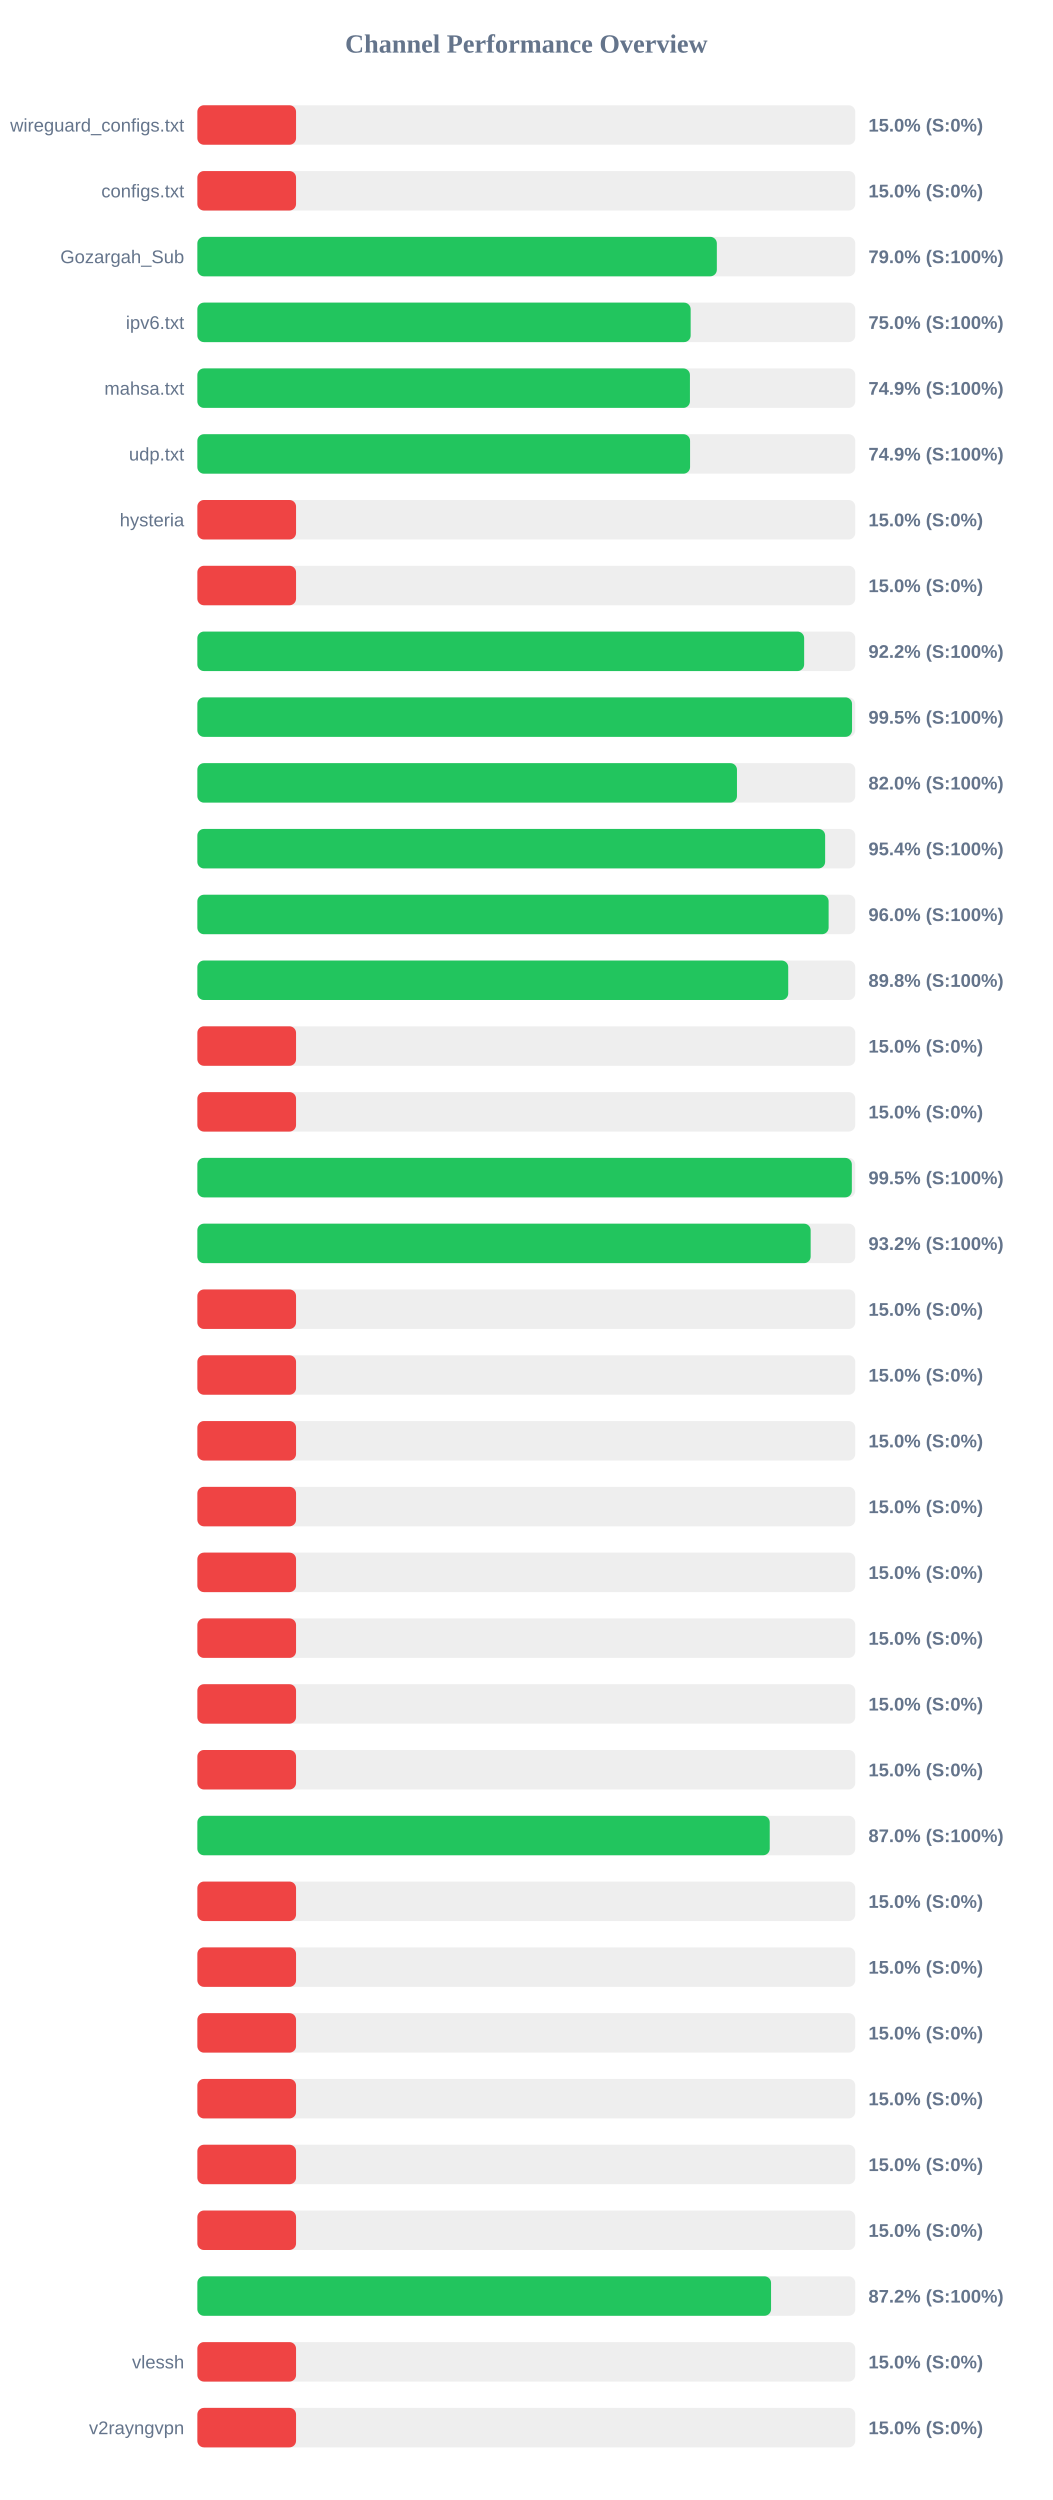
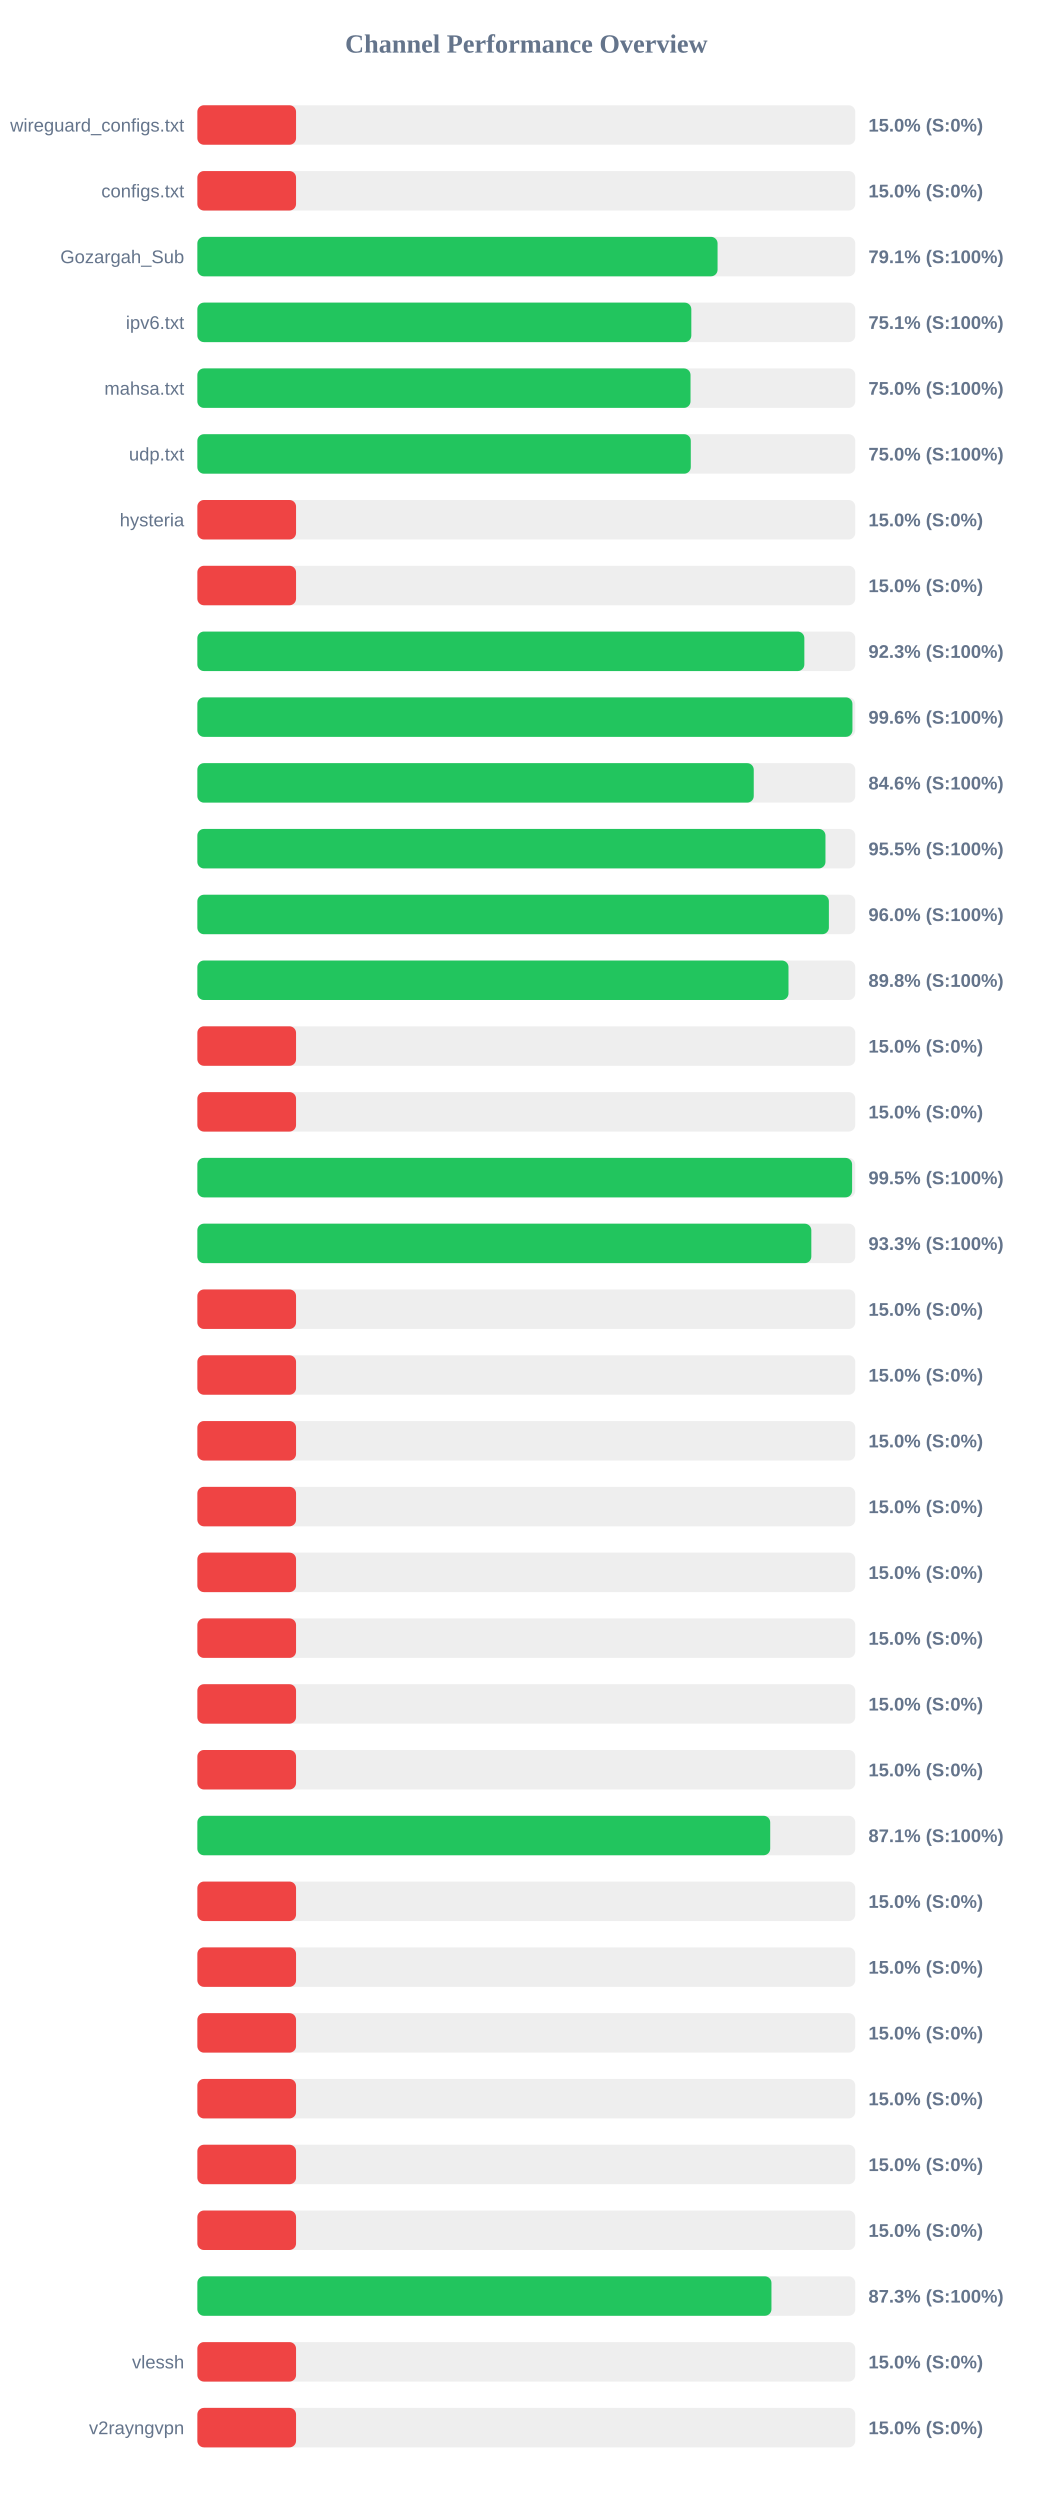
<svg xmlns="http://www.w3.org/2000/svg" width="800" height="1900" version="1.1">
  <style>
        .row { font: 14px Arial; fill: #64748b; }
        .score { font: bold 14px Arial; fill: #64748b; }
    </style>
  <text x="400" y="40" text-anchor="middle" font-size="20px" font-weight="bold" fill="#64748b">Channel Performance Overview</text>
  <rect x="150" y="80" width="500" height="30" fill="#eee" rx="5" />
  <rect x="150" y="80" width="75.0" height="30" fill="#ef4444" rx="5" />
  <text x="140" y="100" text-anchor="end" class="row">wireguard_configs.txt</text>
  <text x="660" y="100" text-anchor="start" class="score">15.0% (S:0%)</text>
  <rect x="150" y="130" width="500" height="30" fill="#eee" rx="5" />
  <rect x="150" y="130" width="75.0" height="30" fill="#ef4444" rx="5" />
  <text x="140" y="150" text-anchor="end" class="row">configs.txt</text>
  <text x="660" y="150" text-anchor="start" class="score">15.0% (S:0%)</text>
  <rect x="150" y="180" width="500" height="30" fill="#eee" rx="5" />
-   <rect x="150" y="180" width="394.8" height="30" fill="#22c55e" rx="5" />
+   <rect x="150" y="180" width="395.35" height="30" fill="#22c55e" rx="5" />
  <text x="140" y="200" text-anchor="end" class="row">Gozargah_Sub</text>
-   <text x="660" y="200" text-anchor="start" class="score">79.0% (S:100%)</text>
+   <text x="660" y="200" text-anchor="start" class="score">79.1% (S:100%)</text>
  <rect x="150" y="230" width="500" height="30" fill="#eee" rx="5" />
-   <rect x="150" y="230" width="374.9" height="30" fill="#22c55e" rx="5" />
+   <rect x="150" y="230" width="375.4" height="30" fill="#22c55e" rx="5" />
  <text x="140" y="250" text-anchor="end" class="row">ipv6.txt</text>
-   <text x="660" y="250" text-anchor="start" class="score">75.0% (S:100%)</text>
+   <text x="660" y="250" text-anchor="start" class="score">75.1% (S:100%)</text>
  <rect x="150" y="280" width="500" height="30" fill="#eee" rx="5" />
-   <rect x="150" y="280" width="374.35" height="30" fill="#22c55e" rx="5" />
+   <rect x="150" y="280" width="374.8" height="30" fill="#22c55e" rx="5" />
  <text x="140" y="300" text-anchor="end" class="row">mahsa.txt</text>
-   <text x="660" y="300" text-anchor="start" class="score">74.9% (S:100%)</text>
+   <text x="660" y="300" text-anchor="start" class="score">75.0% (S:100%)</text>
  <rect x="150" y="330" width="500" height="30" fill="#eee" rx="5" />
-   <rect x="150" y="330" width="374.45" height="30" fill="#22c55e" rx="5" />
+   <rect x="150" y="330" width="375.0" height="30" fill="#22c55e" rx="5" />
  <text x="140" y="350" text-anchor="end" class="row">udp.txt</text>
-   <text x="660" y="350" text-anchor="start" class="score">74.9% (S:100%)</text>
+   <text x="660" y="350" text-anchor="start" class="score">75.0% (S:100%)</text>
  <rect x="150" y="380" width="500" height="30" fill="#eee" rx="5" />
  <rect x="150" y="380" width="75.0" height="30" fill="#ef4444" rx="5" />
  <text x="140" y="400" text-anchor="end" class="row">hysteria</text>
  <text x="660" y="400" text-anchor="start" class="score">15.0% (S:0%)</text>
  <rect x="150" y="430" width="500" height="30" fill="#eee" rx="5" />
  <rect x="150" y="430" width="75.0" height="30" fill="#ef4444" rx="5" />
  <text x="140" y="450" text-anchor="end" class="row" />
  <text x="660" y="450" text-anchor="start" class="score">15.0% (S:0%)</text>
  <rect x="150" y="480" width="500" height="30" fill="#eee" rx="5" />
-   <rect x="150" y="480" width="461.15" height="30" fill="#22c55e" rx="5" />
+   <rect x="150" y="480" width="461.3" height="30" fill="#22c55e" rx="5" />
  <text x="140" y="500" text-anchor="end" class="row" />
-   <text x="660" y="500" text-anchor="start" class="score">92.2% (S:100%)</text>
+   <text x="660" y="500" text-anchor="start" class="score">92.3% (S:100%)</text>
  <rect x="150" y="530" width="500" height="30" fill="#eee" rx="5" />
-   <rect x="150" y="530" width="497.55" height="30" fill="#22c55e" rx="5" />
+   <rect x="150" y="530" width="497.85" height="30" fill="#22c55e" rx="5" />
  <text x="140" y="550" text-anchor="end" class="row" />
-   <text x="660" y="550" text-anchor="start" class="score">99.5% (S:100%)</text>
+   <text x="660" y="550" text-anchor="start" class="score">99.6% (S:100%)</text>
  <rect x="150" y="580" width="500" height="30" fill="#eee" rx="5" />
-   <rect x="150" y="580" width="410.1" height="30" fill="#22c55e" rx="5" />
+   <rect x="150" y="580" width="422.85" height="30" fill="#22c55e" rx="5" />
  <text x="140" y="600" text-anchor="end" class="row" />
-   <text x="660" y="600" text-anchor="start" class="score">82.0% (S:100%)</text>
+   <text x="660" y="600" text-anchor="start" class="score">84.6% (S:100%)</text>
  <rect x="150" y="630" width="500" height="30" fill="#eee" rx="5" />
-   <rect x="150" y="630" width="477.1" height="30" fill="#22c55e" rx="5" />
+   <rect x="150" y="630" width="477.35" height="30" fill="#22c55e" rx="5" />
  <text x="140" y="650" text-anchor="end" class="row" />
-   <text x="660" y="650" text-anchor="start" class="score">95.4% (S:100%)</text>
+   <text x="660" y="650" text-anchor="start" class="score">95.5% (S:100%)</text>
  <rect x="150" y="680" width="500" height="30" fill="#eee" rx="5" />
-   <rect x="150" y="680" width="479.75" height="30" fill="#22c55e" rx="5" />
+   <rect x="150" y="680" width="479.95" height="30" fill="#22c55e" rx="5" />
  <text x="140" y="700" text-anchor="end" class="row" />
  <text x="660" y="700" text-anchor="start" class="score">96.0% (S:100%)</text>
  <rect x="150" y="730" width="500" height="30" fill="#eee" rx="5" />
-   <rect x="150" y="730" width="449.05" height="30" fill="#22c55e" rx="5" />
+   <rect x="150" y="730" width="449.25" height="30" fill="#22c55e" rx="5" />
  <text x="140" y="750" text-anchor="end" class="row" />
  <text x="660" y="750" text-anchor="start" class="score">89.8% (S:100%)</text>
  <rect x="150" y="780" width="500" height="30" fill="#eee" rx="5" />
  <rect x="150" y="780" width="75.0" height="30" fill="#ef4444" rx="5" />
  <text x="140" y="800" text-anchor="end" class="row" />
  <text x="660" y="800" text-anchor="start" class="score">15.0% (S:0%)</text>
  <rect x="150" y="830" width="500" height="30" fill="#eee" rx="5" />
  <rect x="150" y="830" width="75.0" height="30" fill="#ef4444" rx="5" />
  <text x="140" y="850" text-anchor="end" class="row" />
  <text x="660" y="850" text-anchor="start" class="score">15.0% (S:0%)</text>
  <rect x="150" y="880" width="500" height="30" fill="#eee" rx="5" />
-   <rect x="150" y="880" width="497.4" height="30" fill="#22c55e" rx="5" />
+   <rect x="150" y="880" width="497.6" height="30" fill="#22c55e" rx="5" />
  <text x="140" y="900" text-anchor="end" class="row" />
  <text x="660" y="900" text-anchor="start" class="score">99.5% (S:100%)</text>
  <rect x="150" y="930" width="500" height="30" fill="#eee" rx="5" />
-   <rect x="150" y="930" width="466.1" height="30" fill="#22c55e" rx="5" />
+   <rect x="150" y="930" width="466.6" height="30" fill="#22c55e" rx="5" />
  <text x="140" y="950" text-anchor="end" class="row" />
-   <text x="660" y="950" text-anchor="start" class="score">93.2% (S:100%)</text>
+   <text x="660" y="950" text-anchor="start" class="score">93.3% (S:100%)</text>
  <rect x="150" y="980" width="500" height="30" fill="#eee" rx="5" />
  <rect x="150" y="980" width="75.0" height="30" fill="#ef4444" rx="5" />
  <text x="140" y="1000" text-anchor="end" class="row" />
  <text x="660" y="1000" text-anchor="start" class="score">15.0% (S:0%)</text>
  <rect x="150" y="1030" width="500" height="30" fill="#eee" rx="5" />
  <rect x="150" y="1030" width="75.0" height="30" fill="#ef4444" rx="5" />
  <text x="140" y="1050" text-anchor="end" class="row" />
  <text x="660" y="1050" text-anchor="start" class="score">15.0% (S:0%)</text>
  <rect x="150" y="1080" width="500" height="30" fill="#eee" rx="5" />
  <rect x="150" y="1080" width="75.0" height="30" fill="#ef4444" rx="5" />
  <text x="140" y="1100" text-anchor="end" class="row" />
  <text x="660" y="1100" text-anchor="start" class="score">15.0% (S:0%)</text>
  <rect x="150" y="1130" width="500" height="30" fill="#eee" rx="5" />
  <rect x="150" y="1130" width="75.0" height="30" fill="#ef4444" rx="5" />
  <text x="140" y="1150" text-anchor="end" class="row" />
  <text x="660" y="1150" text-anchor="start" class="score">15.0% (S:0%)</text>
  <rect x="150" y="1180" width="500" height="30" fill="#eee" rx="5" />
  <rect x="150" y="1180" width="75.0" height="30" fill="#ef4444" rx="5" />
  <text x="140" y="1200" text-anchor="end" class="row" />
  <text x="660" y="1200" text-anchor="start" class="score">15.0% (S:0%)</text>
  <rect x="150" y="1230" width="500" height="30" fill="#eee" rx="5" />
  <rect x="150" y="1230" width="75.0" height="30" fill="#ef4444" rx="5" />
  <text x="140" y="1250" text-anchor="end" class="row" />
  <text x="660" y="1250" text-anchor="start" class="score">15.0% (S:0%)</text>
  <rect x="150" y="1280" width="500" height="30" fill="#eee" rx="5" />
  <rect x="150" y="1280" width="75.0" height="30" fill="#ef4444" rx="5" />
  <text x="140" y="1300" text-anchor="end" class="row" />
  <text x="660" y="1300" text-anchor="start" class="score">15.0% (S:0%)</text>
  <rect x="150" y="1330" width="500" height="30" fill="#eee" rx="5" />
  <rect x="150" y="1330" width="75.0" height="30" fill="#ef4444" rx="5" />
  <text x="140" y="1350" text-anchor="end" class="row" />
  <text x="660" y="1350" text-anchor="start" class="score">15.0% (S:0%)</text>
  <rect x="150" y="1380" width="500" height="30" fill="#eee" rx="5" />
-   <rect x="150" y="1380" width="435.0" height="30" fill="#22c55e" rx="5" />
+   <rect x="150" y="1380" width="435.35" height="30" fill="#22c55e" rx="5" />
  <text x="140" y="1400" text-anchor="end" class="row" />
-   <text x="660" y="1400" text-anchor="start" class="score">87.0% (S:100%)</text>
+   <text x="660" y="1400" text-anchor="start" class="score">87.1% (S:100%)</text>
  <rect x="150" y="1430" width="500" height="30" fill="#eee" rx="5" />
  <rect x="150" y="1430" width="75.0" height="30" fill="#ef4444" rx="5" />
  <text x="140" y="1450" text-anchor="end" class="row" />
  <text x="660" y="1450" text-anchor="start" class="score">15.0% (S:0%)</text>
  <rect x="150" y="1480" width="500" height="30" fill="#eee" rx="5" />
  <rect x="150" y="1480" width="75.0" height="30" fill="#ef4444" rx="5" />
  <text x="140" y="1500" text-anchor="end" class="row" />
  <text x="660" y="1500" text-anchor="start" class="score">15.0% (S:0%)</text>
  <rect x="150" y="1530" width="500" height="30" fill="#eee" rx="5" />
  <rect x="150" y="1530" width="75.0" height="30" fill="#ef4444" rx="5" />
  <text x="140" y="1550" text-anchor="end" class="row" />
  <text x="660" y="1550" text-anchor="start" class="score">15.0% (S:0%)</text>
  <rect x="150" y="1580" width="500" height="30" fill="#eee" rx="5" />
  <rect x="150" y="1580" width="75.0" height="30" fill="#ef4444" rx="5" />
  <text x="140" y="1600" text-anchor="end" class="row" />
  <text x="660" y="1600" text-anchor="start" class="score">15.0% (S:0%)</text>
  <rect x="150" y="1630" width="500" height="30" fill="#eee" rx="5" />
  <rect x="150" y="1630" width="75.0" height="30" fill="#ef4444" rx="5" />
  <text x="140" y="1650" text-anchor="end" class="row" />
  <text x="660" y="1650" text-anchor="start" class="score">15.0% (S:0%)</text>
  <rect x="150" y="1680" width="500" height="30" fill="#eee" rx="5" />
  <rect x="150" y="1680" width="75.0" height="30" fill="#ef4444" rx="5" />
  <text x="140" y="1700" text-anchor="end" class="row" />
  <text x="660" y="1700" text-anchor="start" class="score">15.0% (S:0%)</text>
  <rect x="150" y="1730" width="500" height="30" fill="#eee" rx="5" />
-   <rect x="150" y="1730" width="436.0" height="30" fill="#22c55e" rx="5" />
+   <rect x="150" y="1730" width="436.3" height="30" fill="#22c55e" rx="5" />
  <text x="140" y="1750" text-anchor="end" class="row" />
-   <text x="660" y="1750" text-anchor="start" class="score">87.2% (S:100%)</text>
+   <text x="660" y="1750" text-anchor="start" class="score">87.3% (S:100%)</text>
  <rect x="150" y="1780" width="500" height="30" fill="#eee" rx="5" />
  <rect x="150" y="1780" width="75.0" height="30" fill="#ef4444" rx="5" />
  <text x="140" y="1800" text-anchor="end" class="row">vlessh</text>
  <text x="660" y="1800" text-anchor="start" class="score">15.0% (S:0%)</text>
  <rect x="150" y="1830" width="500" height="30" fill="#eee" rx="5" />
  <rect x="150" y="1830" width="75.0" height="30" fill="#ef4444" rx="5" />
  <text x="140" y="1850" text-anchor="end" class="row">v2rayngvpn</text>
  <text x="660" y="1850" text-anchor="start" class="score">15.0% (S:0%)</text>
</svg>
